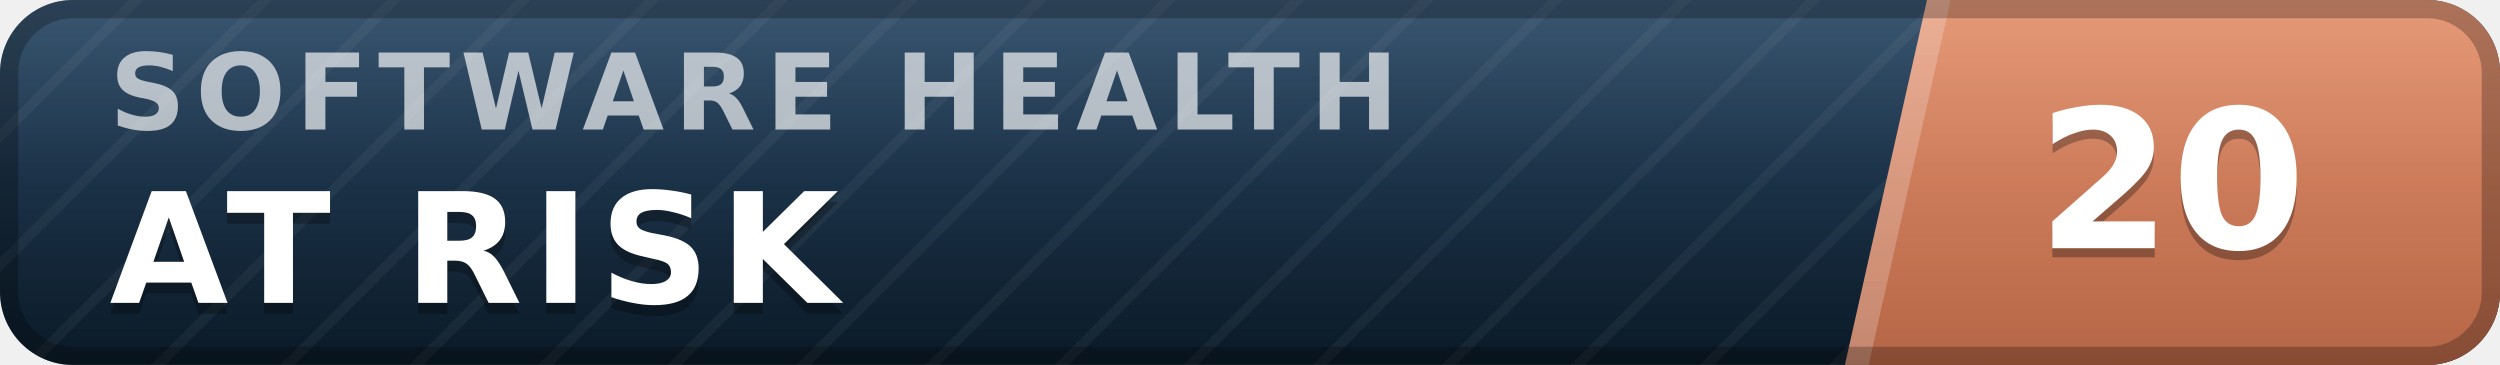
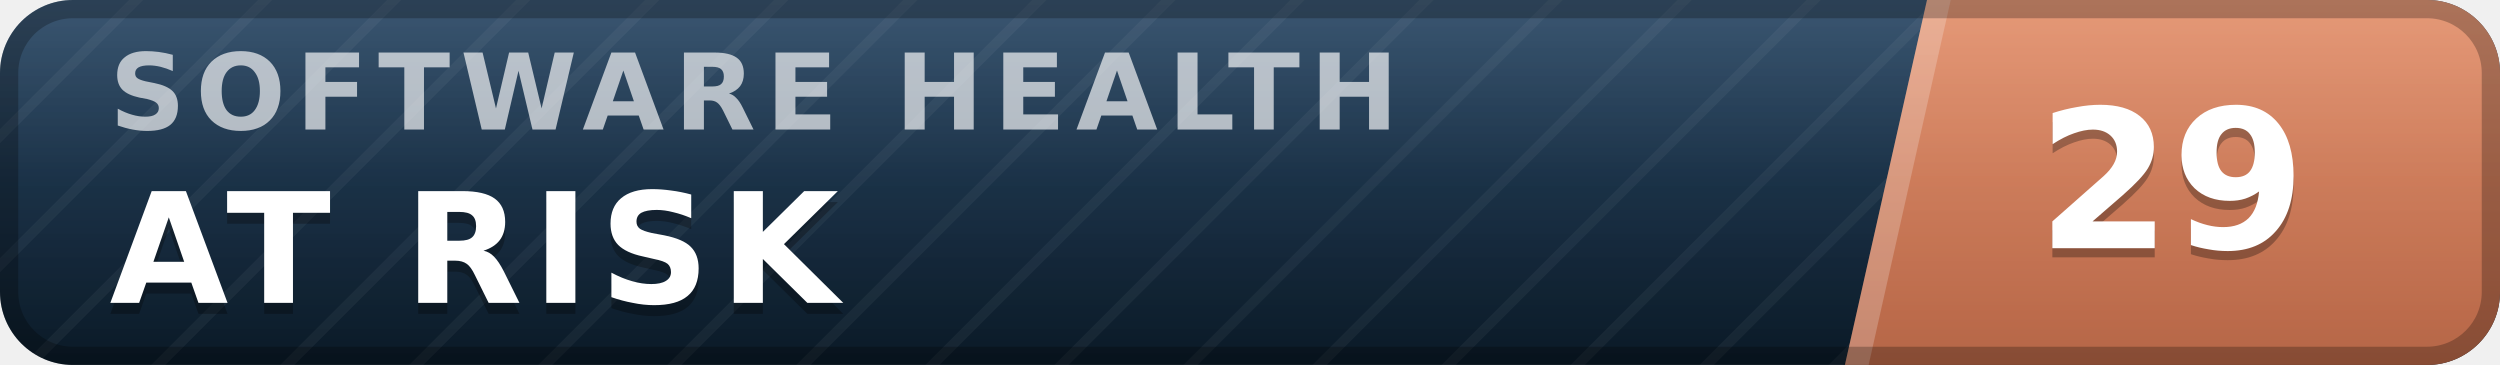
- <svg xmlns="http://www.w3.org/2000/svg" width="137" height="20" viewBox="0 0 137 20" role="img" aria-label="inspect.software software health index 20 of 100, at risk" font-family="Verdana,DejaVu Sans,Geneva,sans-serif">
+ <svg xmlns="http://www.w3.org/2000/svg" width="137" height="20" viewBox="0 0 137 20" role="img" aria-label="inspect.software software health index 29 of 100, at risk" font-family="Verdana,DejaVu Sans,Geneva,sans-serif">
  <defs>
    <linearGradient id="plate" x1="0" y1="0" x2="0" y2="1">
      <stop offset="0" stop-color="#1d3d5c" />
      <stop offset="1" stop-color="#0a1926" />
    </linearGradient>
    <linearGradient id="endplate" x1="0" y1="0" x2="0" y2="1">
      <stop offset="0" stop-color="#e18a64" />
      <stop offset="1" stop-color="#b56546" />
    </linearGradient>
    <linearGradient id="gloss" x1="0" y1="0" x2="0" y2="1">
      <stop offset="0" stop-color="#fff" stop-opacity=".13" />
      <stop offset=".5" stop-color="#fff" stop-opacity=".03" />
      <stop offset="1" stop-color="#fff" stop-opacity="0" />
    </linearGradient>
    <pattern id="guilloche" width="5" height="5" patternUnits="userSpaceOnUse" patternTransform="rotate(45)">
      <line x1="0" y1="0" x2="0" y2="5" stroke="#fff" stroke-opacity=".045" stroke-width="1.1" />
    </pattern>
    <clipPath id="rounded">
      <rect width="137" height="20" rx="4" />
    </clipPath>
  </defs>
  <g clip-path="url(#rounded)">
    <rect width="137" height="20" fill="url(#plate)" />
    <rect width="137" height="20" fill="url(#guilloche)" />
    <polygon points="105.6,0 137,0 137,20 101.1,20" fill="url(#endplate)" />
    <polygon points="105.6,0 106.9,0 102.4,20 101.1,20" fill="#fff" fill-opacity=".22" />
    <text x="6.0" y="7.1" font-size="5.8" letter-spacing="0.55" fill="#fff" fill-opacity=".66" font-weight="bold" textLength="76.3" lengthAdjust="spacing">SOFTWARE HEALTH</text>
    <text x="6.0" y="17.2" font-size="8.4" fill="#000" fill-opacity=".3" font-weight="bold" letter-spacing="0.55" textLength="43.3" lengthAdjust="spacing">AT RISK</text>
    <text x="6.0" y="16.6" font-size="8.4" fill="#fff" font-weight="bold" letter-spacing="0.55" textLength="43.3" lengthAdjust="spacing">AT RISK</text>
-     <text x="119.0" y="14.1" font-size="10.6" fill="#000" fill-opacity=".3" font-weight="bold" text-anchor="middle">20</text>
-     <text x="119.0" y="13.6" font-size="10.6" fill="#fff" font-weight="bold" text-anchor="middle">20</text>
+     <text x="119.0" y="14.1" font-size="10.6" fill="#000" fill-opacity=".3" font-weight="bold" text-anchor="middle">29</text>
+     <text x="119.0" y="13.6" font-size="10.6" fill="#fff" font-weight="bold" text-anchor="middle">29</text>
    <rect width="137" height="20" fill="url(#gloss)" />
  </g>
  <rect x=".5" y=".5" width="136" height="19" rx="3.5" fill="none" stroke="#000" stroke-opacity=".25" />
</svg>
